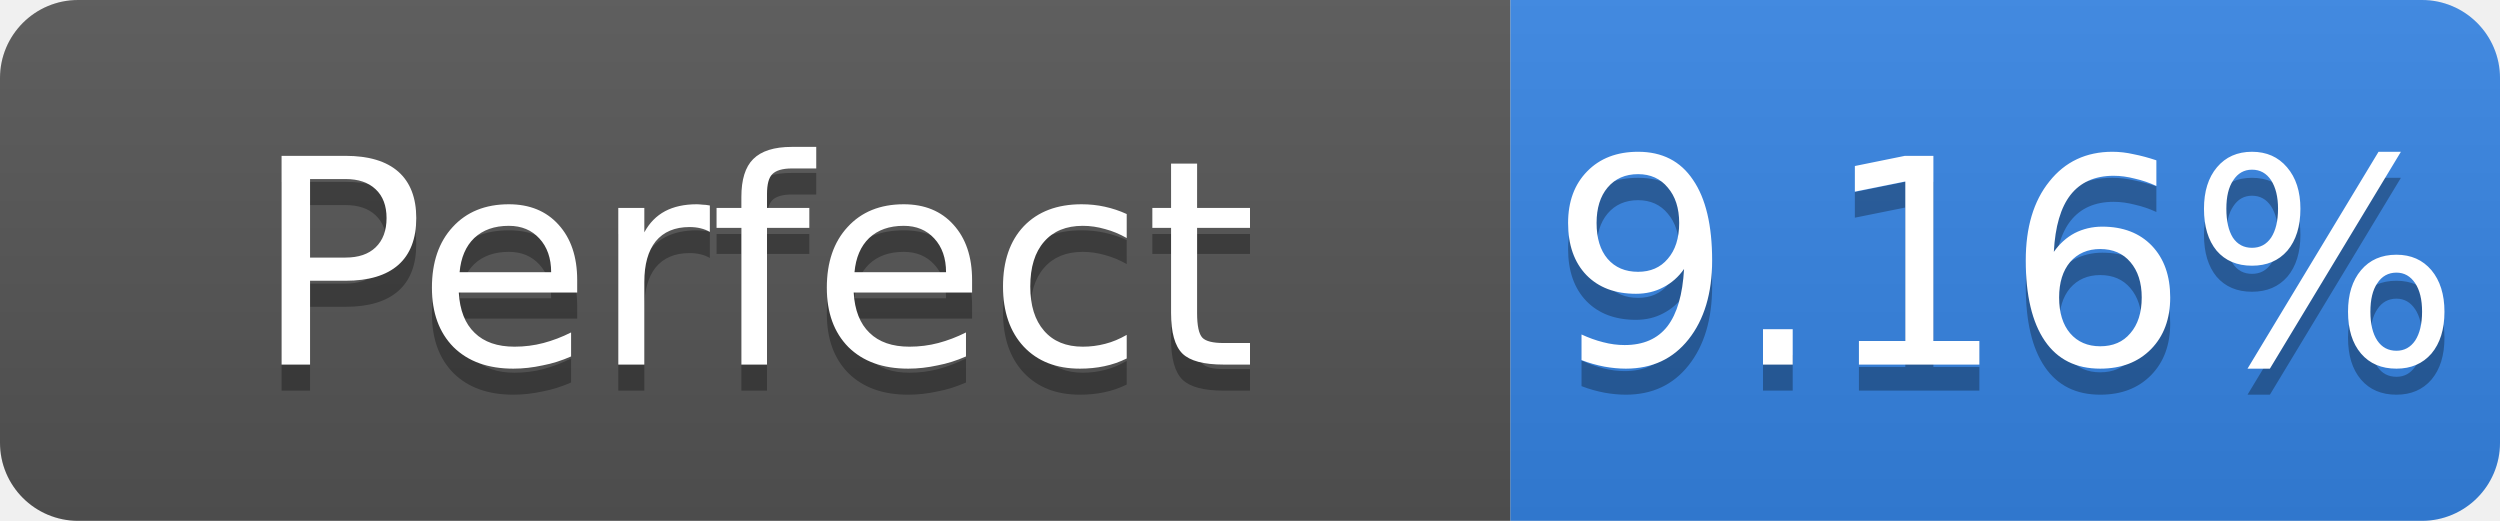
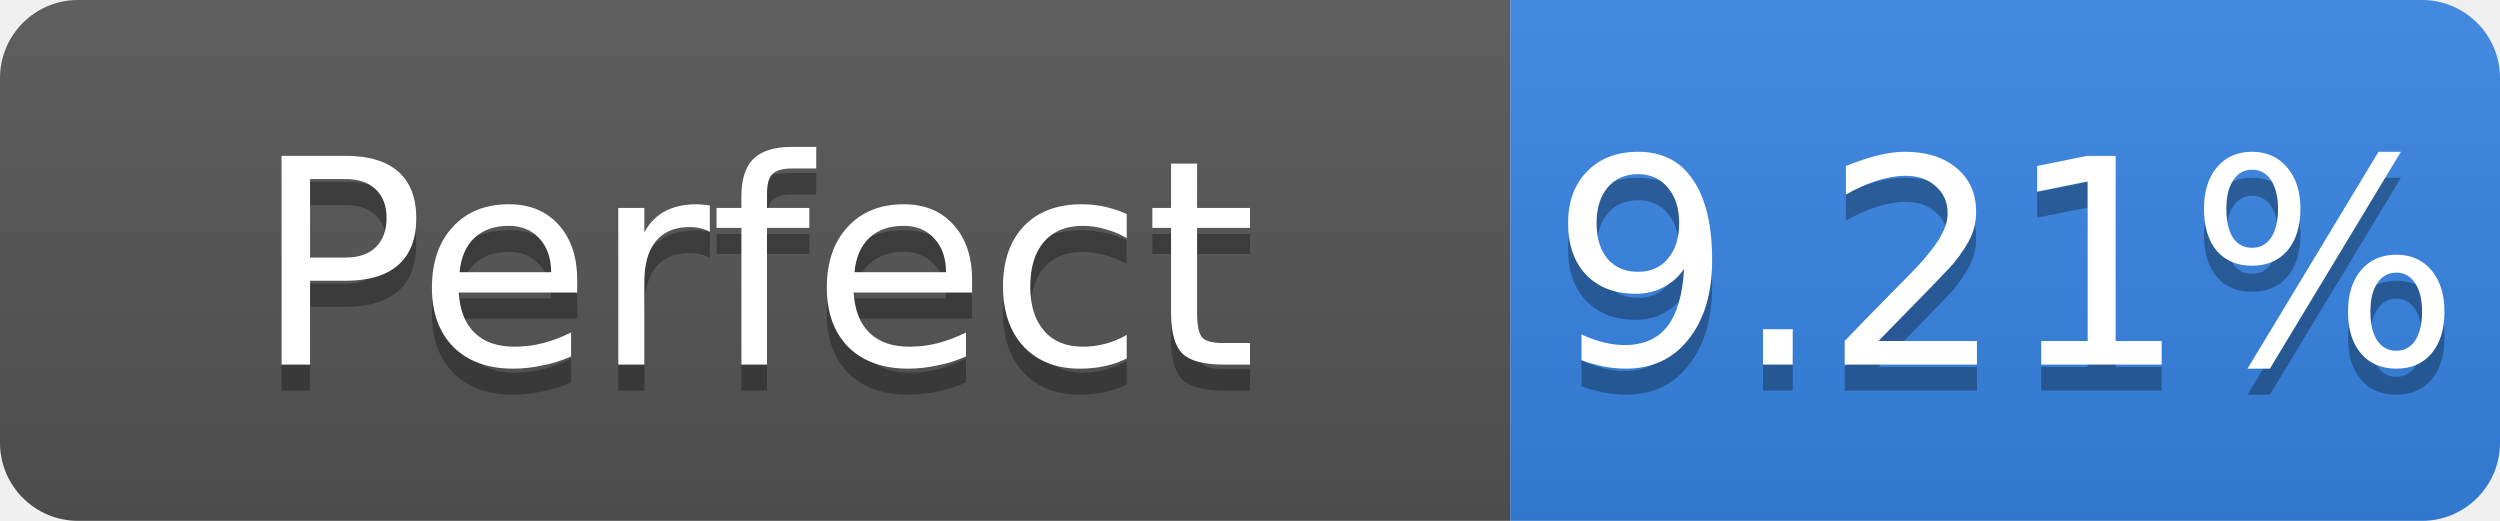
- <svg xmlns="http://www.w3.org/2000/svg" width="96" height="20" role="img" aria-label="Perfect: 9.16%">
+ <svg xmlns="http://www.w3.org/2000/svg" width="96" height="20" role="img" aria-label="Perfect: 9.21%">
  <linearGradient id="s" x2="0" y2="100%">
    <stop offset="0" stop-color="#bbb" stop-opacity=".1" />
    <stop offset="1" stop-opacity=".1" />
  </linearGradient>
  <clipPath id="r">
    <rect width="96" height="20" rx="3" fill="#fff" />
  </clipPath>
  <g clip-path="url(#r)">
    <rect width="58" height="20" fill="#555" />
    <rect x="58" width="38" height="20" fill="#3584e4" />
    <rect width="96" height="20" fill="url(#s)" />
  </g>
  <g fill="#fff" text-anchor="middle" font-family="Verdana,Geneva,DejaVu Sans,sans-serif" font-size="11">
    <text x="29.0" y="15" fill="#010101" fill-opacity=".3">Perfect</text>
    <text x="29.0" y="14">Perfect</text>
-     <text x="77.0" y="15" fill="#010101" fill-opacity=".3">9.16%</text>
-     <text x="77.0" y="14">9.16%</text>
+     <text x="77.0" y="15" fill="#010101" fill-opacity=".3">9.21%</text>
+     <text x="77.0" y="14">9.21%</text>
  </g>
</svg>
